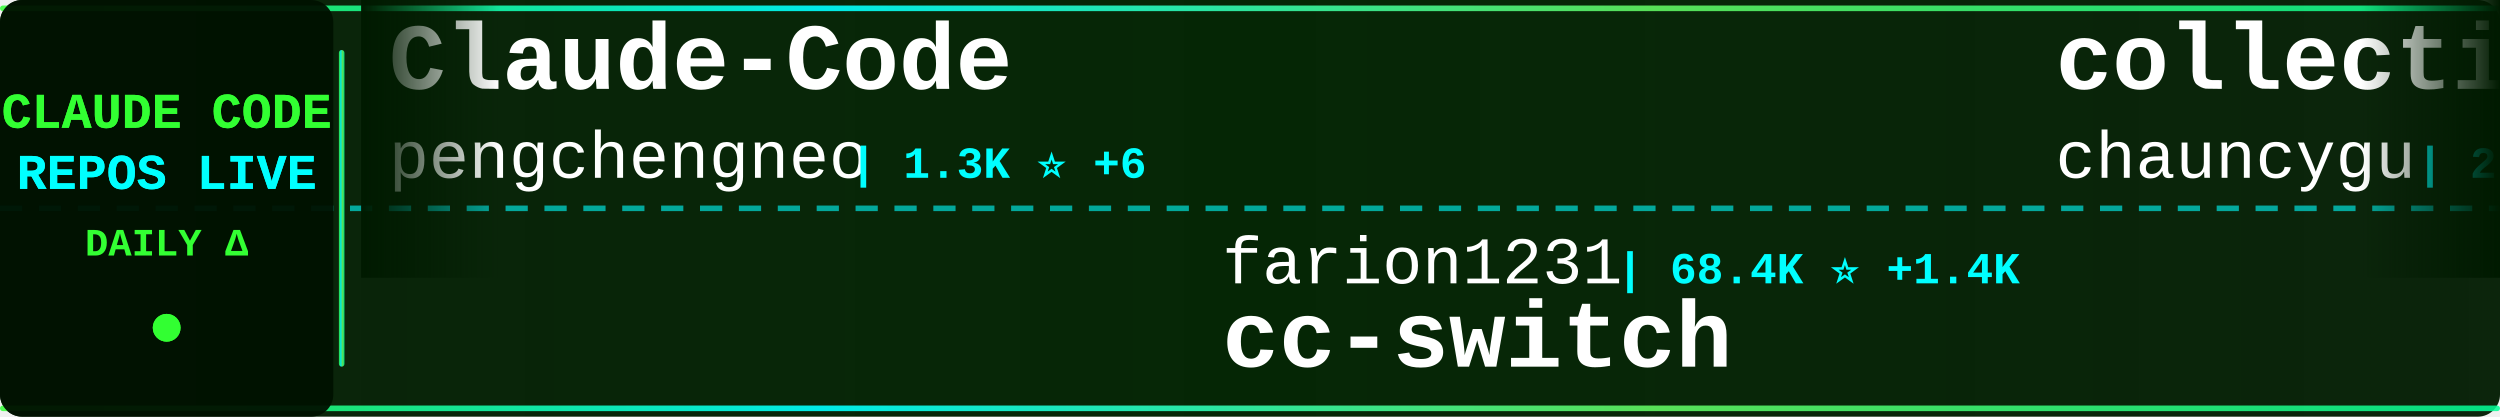
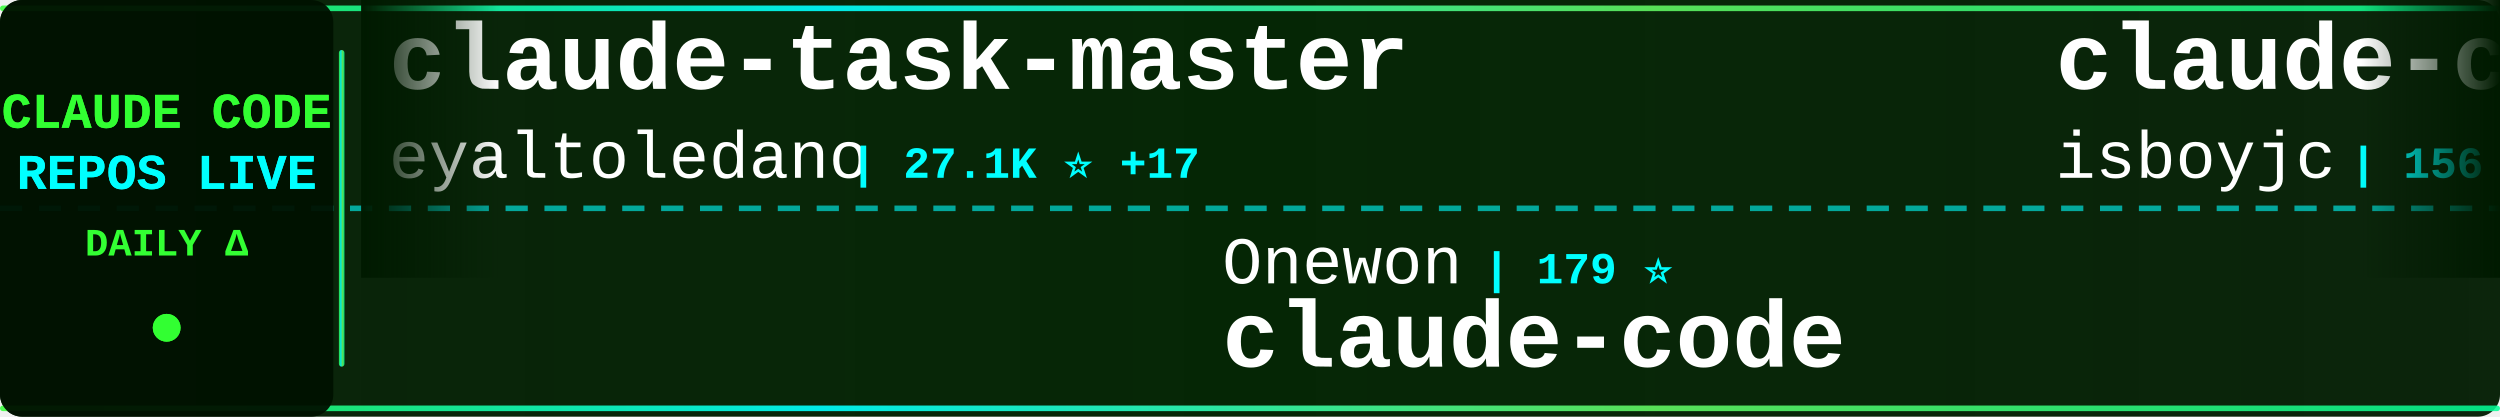
<svg xmlns="http://www.w3.org/2000/svg" width="900" height="150">
  <defs>
    <linearGradient id="tickerBg" x1="0%" y1="0%" x2="100%" y2="0%">
      <stop offset="0%" style="stop-color:#001a00;stop-opacity:0.95" />
      <stop offset="50%" style="stop-color:#002200;stop-opacity:0.98" />
      <stop offset="100%" style="stop-color:#001a00;stop-opacity:0.95" />
    </linearGradient>
    <linearGradient id="borderGrad" x1="0%" y1="0%" x2="100%" y2="0%">
      <stop offset="0%" style="stop-color:#33ff33;stop-opacity:0.85">
        <animate attributeName="stop-opacity" values="0.85;1;0.85" dur="2s" repeatCount="indefinite" />
      </stop>
      <stop offset="33%" style="stop-color:#00ffff;stop-opacity:0.9">
        <animate attributeName="stop-opacity" values="0.9;1;0.9" dur="2.2s" repeatCount="indefinite" />
      </stop>
      <stop offset="66%" style="stop-color:#66ff66;stop-opacity:0.85">
        <animate attributeName="stop-opacity" values="0.85;1;0.85" dur="1.8s" repeatCount="indefinite" />
      </stop>
      <stop offset="100%" style="stop-color:#00ff99;stop-opacity:0.85">
        <animate attributeName="stop-opacity" values="0.85;1;0.85" dur="2s" repeatCount="indefinite" />
      </stop>
    </linearGradient>
    <filter id="textGlow">
      <feGaussianBlur stdDeviation="0.1" result="coloredBlur" />
      <feMerge>
        <feMergeNode in="coloredBlur" />
        <feMergeNode in="SourceGraphic" />
      </feMerge>
    </filter>
    <filter id="metricGlow">
      <feGaussianBlur stdDeviation="0.2" result="coloredBlur" />
      <feMerge>
        <feMergeNode in="coloredBlur" />
        <feMergeNode in="SourceGraphic" />
      </feMerge>
    </filter>
    <linearGradient id="leftFade" x1="0%" y1="0%" x2="100%" y2="0%">
      <stop offset="0%" style="stop-color:#001a00;stop-opacity:1" />
      <stop offset="100%" style="stop-color:#001a00;stop-opacity:0" />
    </linearGradient>
    <linearGradient id="rightFade" x1="0%" y1="0%" x2="100%" y2="0%">
      <stop offset="0%" style="stop-color:#001a00;stop-opacity:0" />
      <stop offset="100%" style="stop-color:#001a00;stop-opacity:1" />
    </linearGradient>
  </defs>
  <rect width="900" height="150" fill="url(#tickerBg)" rx="8" />
  <rect x="0" y="2" width="900" height="2" fill="url(#borderGrad)" rx="1" />
  <rect x="0" y="146" width="900" height="2" fill="url(#borderGrad)" rx="1" />
  <line x1="0" y1="75" x2="900" y2="75" stroke="#00ffff" stroke-width="2" stroke-dasharray="8 6" opacity="0.6" />
  <rect x="0" y="0" width="120" height="150" fill="#001100" opacity="0.95" rx="8" />
  <text x="60" y="46" font-family="'Courier New', monospace" font-size="18" font-weight="bold" fill="#33ff33" text-anchor="middle" filter="url(#textGlow)">
    CLAUDE CODE
  </text>
  <text x="60" y="68" font-family="'Courier New', monospace" font-size="18" font-weight="bold" fill="#00ffff" text-anchor="middle" filter="url(#textGlow)">
    REPOS LIVE
  </text>
  <text x="60" y="92" font-family="'Courier New', monospace" font-size="14" font-weight="bold" fill="#33ff33" text-anchor="middle">
    DAILY Δ
  </text>
  <circle cx="60" cy="118" r="5" fill="#33ff33" filter="url(#metricGlow)">
    <animate attributeName="r" values="4;6;4" dur="1.5s" repeatCount="indefinite" />
    <animate attributeName="opacity" values="0.6;1;0.6" dur="1.5s" repeatCount="indefinite" />
  </circle>
  <rect x="122" y="18" width="2" height="114" fill="url(#borderGrad)" rx="1" />
  <clipPath id="tickerClip">
    <rect x="130" y="0" width="770" height="150" />
  </clipPath>
  <g clip-path="url(#tickerClip)">
    <g id="tickerItems">
      <animateTransform attributeName="transform" attributeType="XML" type="translate" from="0 0" to="-3000 0" dur="54s" repeatCount="indefinite" />
      <g transform="translate(0, 0)">
-         <text x="140" y="32" font-family="'Courier New', monospace" font-size="34" font-weight="bold" fill="#ffffff">Claude-Code</text>
-         <text x="140" y="64" font-family="'Courier New', monospace" font-size="24" font-weight="normal" fill="#ffffff" opacity="1.0">pengchengneo</text>
-         <text x="306" y="64" font-family="'Courier New', monospace" font-size="16" font-weight="bold" fill="#00ffff"> | 1.3K ⭐ +6</text>
+         <text x="140" y="32" font-family="'Courier New', monospace" font-size="34" font-weight="bold" fill="#ffffff">claude-task-master</text>
+         <text x="140" y="64" font-family="'Courier New', monospace" font-size="24" font-weight="normal" fill="#ffffff" opacity="1.0">eyaltoledano</text>
+         <text x="306" y="64" font-family="'Courier New', monospace" font-size="16" font-weight="bold" fill="#00ffff"> | 27.1K ⭐ +17</text>
      </g>
      <g transform="translate(300, 0)">
-         <text x="140" y="102" font-family="'Courier New', monospace" font-size="24" font-weight="normal" fill="#ffffff" opacity="1.0">farion1231</text>
-         <text x="282" y="102" font-family="'Courier New', monospace" font-size="16" font-weight="bold" fill="#00ffff"> | 68.4K ⭐ +1.4K</text>
-         <text x="140" y="132" font-family="'Courier New', monospace" font-size="34" font-weight="bold" fill="#ffffff">cc-switch</text>
+         <text x="140" y="102" font-family="'Courier New', monospace" font-size="24" font-weight="normal" fill="#ffffff" opacity="1.0">Onewon</text>
+         <text x="234" y="102" font-family="'Courier New', monospace" font-size="16" font-weight="bold" fill="#00ffff"> | 179 ⭐</text>
+         <text x="140" y="132" font-family="'Courier New', monospace" font-size="34" font-weight="bold" fill="#ffffff">claude-code</text>
      </g>
      <g transform="translate(600, 0)">
-         <text x="140" y="32" font-family="'Courier New', monospace" font-size="34" font-weight="bold" fill="#ffffff">collection-claude-code-s...</text>
-         <text x="140" y="64" font-family="'Courier New', monospace" font-size="24" font-weight="normal" fill="#ffffff" opacity="1.0">chauncygu</text>
-         <text x="270" y="64" font-family="'Courier New', monospace" font-size="16" font-weight="bold" fill="#00ffff"> | 2.4K ⭐ +9</text>
+         <text x="140" y="32" font-family="'Courier New', monospace" font-size="34" font-weight="bold" fill="#ffffff">claude-code</text>
+         <text x="140" y="64" font-family="'Courier New', monospace" font-size="24" font-weight="normal" fill="#ffffff" opacity="1.0">isboyjc</text>
+         <text x="246" y="64" font-family="'Courier New', monospace" font-size="16" font-weight="bold" fill="#00ffff"> | 156 ⭐</text>
      </g>
      <g transform="translate(900, 0)">
-         <text x="140" y="102" font-family="'Courier New', monospace" font-size="24" font-weight="normal" fill="#ffffff" opacity="1.0">nicedreamzapp</text>
-         <text x="318" y="102" font-family="'Courier New', monospace" font-size="16" font-weight="bold" fill="#00ffff"> | 2.6K ⭐ +21</text>
-         <text x="140" y="132" font-family="'Courier New', monospace" font-size="34" font-weight="bold" fill="#ffffff">claude-code-local</text>
+         <text x="140" y="102" font-family="'Courier New', monospace" font-size="24" font-weight="normal" fill="#ffffff" opacity="1.0">Donchitos</text>
+         <text x="270" y="102" font-family="'Courier New', monospace" font-size="16" font-weight="bold" fill="#00ffff"> | 18.5K ⭐ +271</text>
+         <text x="140" y="132" font-family="'Courier New', monospace" font-size="34" font-weight="bold" fill="#ffffff">Claude-Code-Game-Studios</text>
      </g>
      <g transform="translate(1200, 0)">
-         <text x="140" y="32" font-family="'Courier New', monospace" font-size="34" font-weight="bold" fill="#ffffff">claude-code</text>
-         <text x="140" y="64" font-family="'Courier New', monospace" font-size="24" font-weight="normal" fill="#ffffff" opacity="1.0">codeaashu</text>
-         <text x="270" y="64" font-family="'Courier New', monospace" font-size="16" font-weight="bold" fill="#00ffff"> | 2.5K ⭐ +16</text>
+         <text x="140" y="32" font-family="'Courier New', monospace" font-size="34" font-weight="bold" fill="#ffffff">claude-code-analysis</text>
+         <text x="140" y="64" font-family="'Courier New', monospace" font-size="24" font-weight="normal" fill="#ffffff" opacity="1.0">liuup</text>
+         <text x="222" y="64" font-family="'Courier New', monospace" font-size="16" font-weight="bold" fill="#00ffff"> | 2.4K ⭐ +28</text>
      </g>
      <g transform="translate(1500, 0)">
-         <text x="140" y="102" font-family="'Courier New', monospace" font-size="24" font-weight="normal" fill="#ffffff" opacity="1.0">diet103</text>
-         <text x="246" y="102" font-family="'Courier New', monospace" font-size="16" font-weight="bold" fill="#00ffff"> | 9.6K ⭐ +2</text>
-         <text x="140" y="132" font-family="'Courier New', monospace" font-size="34" font-weight="bold" fill="#ffffff">claude-code-infrastructu...</text>
+         <text x="140" y="102" font-family="'Courier New', monospace" font-size="24" font-weight="normal" fill="#ffffff" opacity="1.0">LING71671</text>
+         <text x="270" y="102" font-family="'Courier New', monospace" font-size="16" font-weight="bold" fill="#00ffff"> | 827 ⭐ +4</text>
+         <text x="140" y="132" font-family="'Courier New', monospace" font-size="34" font-weight="bold" fill="#ffffff">Open-ClaudeCode</text>
      </g>
      <g transform="translate(1800, 0)">
-         <text x="140" y="32" font-family="'Courier New', monospace" font-size="34" font-weight="bold" fill="#ffffff">Auto-claude-code-researc...</text>
-         <text x="140" y="64" font-family="'Courier New', monospace" font-size="24" font-weight="normal" fill="#ffffff" opacity="1.0">wanshuiyin</text>
-         <text x="282" y="64" font-family="'Courier New', monospace" font-size="16" font-weight="bold" fill="#00ffff"> | 9.0K ⭐ +148</text>
+         <text x="140" y="32" font-family="'Courier New', monospace" font-size="34" font-weight="bold" fill="#ffffff">claude-code-source-build</text>
+         <text x="140" y="64" font-family="'Courier New', monospace" font-size="24" font-weight="normal" fill="#ffffff" opacity="1.0">andrew-kramer-inno</text>
+         <text x="378" y="64" font-family="'Courier New', monospace" font-size="16" font-weight="bold" fill="#00ffff"> | 587 ⭐</text>
      </g>
      <g transform="translate(2100, 0)">
-         <text x="140" y="102" font-family="'Courier New', monospace" font-size="24" font-weight="normal" fill="#ffffff" opacity="1.0">OneRedOak</text>
-         <text x="270" y="102" font-family="'Courier New', monospace" font-size="16" font-weight="bold" fill="#00ffff"> | 3.8K ⭐</text>
-         <text x="140" y="132" font-family="'Courier New', monospace" font-size="34" font-weight="bold" fill="#ffffff">claude-code-workflows</text>
+         <text x="140" y="102" font-family="'Courier New', monospace" font-size="24" font-weight="normal" fill="#ffffff" opacity="1.0">pengchengneo</text>
+         <text x="306" y="102" font-family="'Courier New', monospace" font-size="16" font-weight="bold" fill="#00ffff"> | 1.3K ⭐ +6</text>
+         <text x="140" y="132" font-family="'Courier New', monospace" font-size="34" font-weight="bold" fill="#ffffff">Claude-Code</text>
      </g>
      <g transform="translate(2400, 0)">
-         <text x="140" y="32" font-family="'Courier New', monospace" font-size="34" font-weight="bold" fill="#ffffff">how-claude-code-works</text>
-         <text x="140" y="64" font-family="'Courier New', monospace" font-size="24" font-weight="normal" fill="#ffffff" opacity="1.0">Windy3f3f3f3f</text>
-         <text x="318" y="64" font-family="'Courier New', monospace" font-size="16" font-weight="bold" fill="#00ffff"> | 2.3K ⭐ +19</text>
+         <text x="140" y="32" font-family="'Courier New', monospace" font-size="34" font-weight="bold" fill="#ffffff">claude-code</text>
+         <text x="140" y="64" font-family="'Courier New', monospace" font-size="24" font-weight="normal" fill="#ffffff" opacity="1.0">RishabhK103</text>
+         <text x="294" y="64" font-family="'Courier New', monospace" font-size="16" font-weight="bold" fill="#00ffff"> | 81 ⭐</text>
      </g>
      <g transform="translate(2700, 0)">
-         <text x="140" y="102" font-family="'Courier New', monospace" font-size="24" font-weight="normal" fill="#ffffff" opacity="1.0">andrew-kramer-inno</text>
-         <text x="378" y="102" font-family="'Courier New', monospace" font-size="16" font-weight="bold" fill="#00ffff"> | 587 ⭐</text>
-         <text x="140" y="132" font-family="'Courier New', monospace" font-size="34" font-weight="bold" fill="#ffffff">claude-code-source-build</text>
+         <text x="140" y="102" font-family="'Courier New', monospace" font-size="24" font-weight="normal" fill="#ffffff" opacity="1.0">lowcortisolprogrammer</text>
+         <text x="414" y="102" font-family="'Courier New', monospace" font-size="16" font-weight="bold" fill="#00ffff"> | 173 ⭐</text>
+         <text x="140" y="132" font-family="'Courier New', monospace" font-size="34" font-weight="bold" fill="#ffffff">claude-code</text>
      </g>
      <g transform="translate(3000, 0)">
-         <text x="140" y="32" font-family="'Courier New', monospace" font-size="34" font-weight="bold" fill="#ffffff">Claude-Code</text>
-         <text x="140" y="64" font-family="'Courier New', monospace" font-size="24" font-weight="normal" fill="#ffffff" opacity="1.0">pengchengneo</text>
-         <text x="306" y="64" font-family="'Courier New', monospace" font-size="16" font-weight="bold" fill="#00ffff"> | 1.3K ⭐ +6</text>
+         <text x="140" y="32" font-family="'Courier New', monospace" font-size="34" font-weight="bold" fill="#ffffff">claude-task-master</text>
+         <text x="140" y="64" font-family="'Courier New', monospace" font-size="24" font-weight="normal" fill="#ffffff" opacity="1.0">eyaltoledano</text>
+         <text x="306" y="64" font-family="'Courier New', monospace" font-size="16" font-weight="bold" fill="#00ffff"> | 27.1K ⭐ +17</text>
      </g>
      <g transform="translate(3300, 0)">
-         <text x="140" y="102" font-family="'Courier New', monospace" font-size="24" font-weight="normal" fill="#ffffff" opacity="1.0">farion1231</text>
-         <text x="282" y="102" font-family="'Courier New', monospace" font-size="16" font-weight="bold" fill="#00ffff"> | 68.4K ⭐ +1.4K</text>
-         <text x="140" y="132" font-family="'Courier New', monospace" font-size="34" font-weight="bold" fill="#ffffff">cc-switch</text>
+         <text x="140" y="102" font-family="'Courier New', monospace" font-size="24" font-weight="normal" fill="#ffffff" opacity="1.0">Onewon</text>
+         <text x="234" y="102" font-family="'Courier New', monospace" font-size="16" font-weight="bold" fill="#00ffff"> | 179 ⭐</text>
+         <text x="140" y="132" font-family="'Courier New', monospace" font-size="34" font-weight="bold" fill="#ffffff">claude-code</text>
      </g>
      <g transform="translate(3600, 0)">
-         <text x="140" y="32" font-family="'Courier New', monospace" font-size="34" font-weight="bold" fill="#ffffff">collection-claude-code-s...</text>
-         <text x="140" y="64" font-family="'Courier New', monospace" font-size="24" font-weight="normal" fill="#ffffff" opacity="1.0">chauncygu</text>
-         <text x="270" y="64" font-family="'Courier New', monospace" font-size="16" font-weight="bold" fill="#00ffff"> | 2.4K ⭐ +9</text>
+         <text x="140" y="32" font-family="'Courier New', monospace" font-size="34" font-weight="bold" fill="#ffffff">claude-code</text>
+         <text x="140" y="64" font-family="'Courier New', monospace" font-size="24" font-weight="normal" fill="#ffffff" opacity="1.0">isboyjc</text>
+         <text x="246" y="64" font-family="'Courier New', monospace" font-size="16" font-weight="bold" fill="#00ffff"> | 156 ⭐</text>
      </g>
      <g transform="translate(3900, 0)">
-         <text x="140" y="102" font-family="'Courier New', monospace" font-size="24" font-weight="normal" fill="#ffffff" opacity="1.0">nicedreamzapp</text>
-         <text x="318" y="102" font-family="'Courier New', monospace" font-size="16" font-weight="bold" fill="#00ffff"> | 2.6K ⭐ +21</text>
-         <text x="140" y="132" font-family="'Courier New', monospace" font-size="34" font-weight="bold" fill="#ffffff">claude-code-local</text>
+         <text x="140" y="102" font-family="'Courier New', monospace" font-size="24" font-weight="normal" fill="#ffffff" opacity="1.0">Donchitos</text>
+         <text x="270" y="102" font-family="'Courier New', monospace" font-size="16" font-weight="bold" fill="#00ffff"> | 18.5K ⭐ +271</text>
+         <text x="140" y="132" font-family="'Courier New', monospace" font-size="34" font-weight="bold" fill="#ffffff">Claude-Code-Game-Studios</text>
      </g>
    </g>
  </g>
  <rect x="130" y="0" width="50" height="100" fill="url(#leftFade)" />
  <rect x="850" y="0" width="50" height="100" fill="url(#rightFade)" />
</svg>
